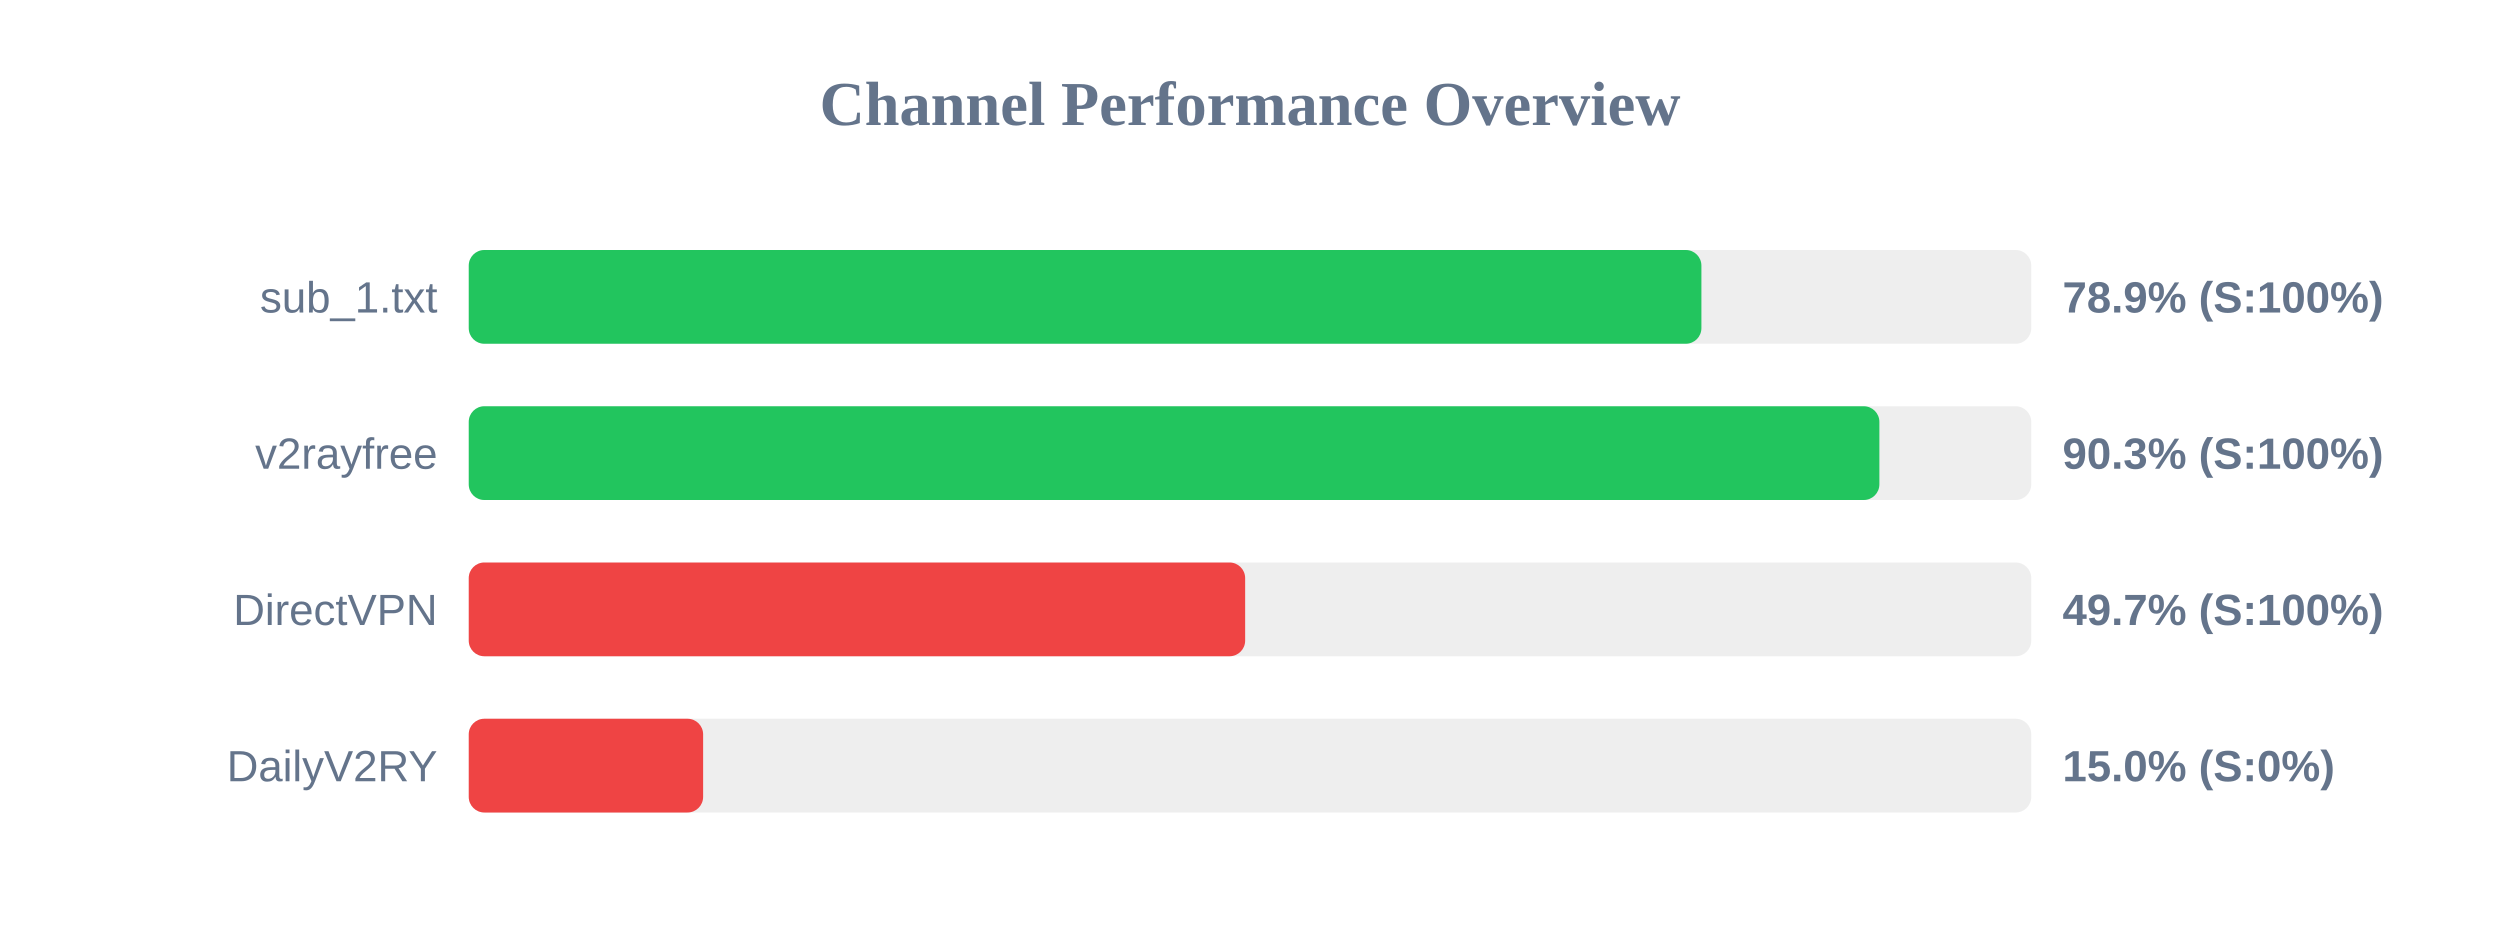
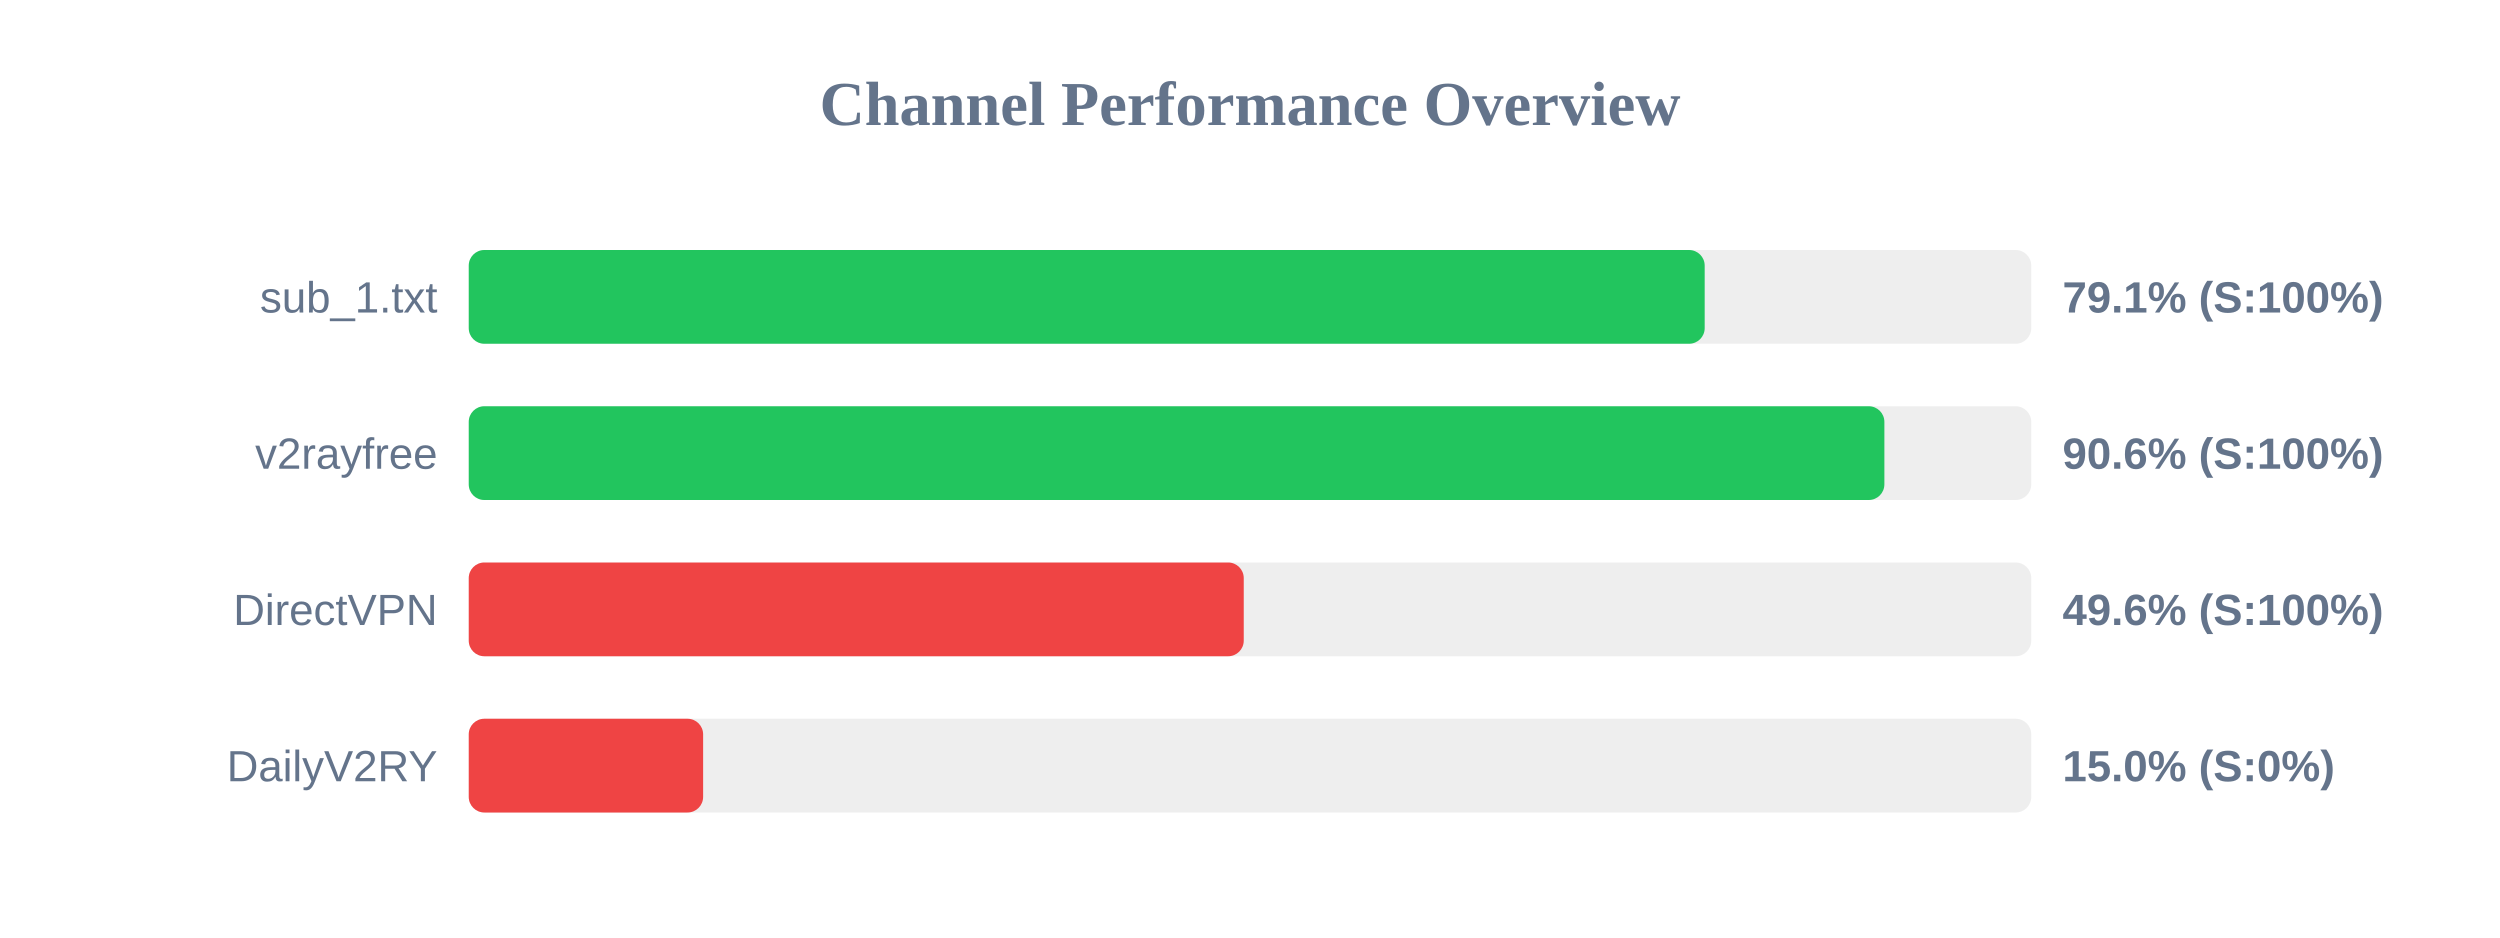
<svg xmlns="http://www.w3.org/2000/svg" width="800" height="300" version="1.1">
  <style>
        .row { font: 14px Arial; fill: #64748b; }
        .score { font: bold 14px Arial; fill: #64748b; }
    </style>
  <text x="400" y="40" text-anchor="middle" font-size="20px" font-weight="bold" fill="#64748b">Channel Performance Overview</text>
  <rect x="150" y="80" width="500" height="30" fill="#eee" rx="5" />
-   <rect x="150" y="80" width="394.45" height="30" fill="#22c55e" rx="5" />
+   <rect x="150" y="80" width="395.5" height="30" fill="#22c55e" rx="5" />
  <text x="140" y="100" text-anchor="end" class="row">sub_1.txt</text>
-   <text x="660" y="100" text-anchor="start" class="score">78.9% (S:100%)</text>
+   <text x="660" y="100" text-anchor="start" class="score">79.1% (S:100%)</text>
  <rect x="150" y="130" width="500" height="30" fill="#eee" rx="5" />
-   <rect x="150" y="130" width="451.4" height="30" fill="#22c55e" rx="5" />
+   <rect x="150" y="130" width="453.0" height="30" fill="#22c55e" rx="5" />
  <text x="140" y="150" text-anchor="end" class="row">v2rayfree</text>
-   <text x="660" y="150" text-anchor="start" class="score">90.3% (S:100%)</text>
+   <text x="660" y="150" text-anchor="start" class="score">90.6% (S:100%)</text>
  <rect x="150" y="180" width="500" height="30" fill="#eee" rx="5" />
-   <rect x="150" y="180" width="248.45" height="30" fill="#ef4444" rx="5" />
+   <rect x="150" y="180" width="248.0" height="30" fill="#ef4444" rx="5" />
  <text x="140" y="200" text-anchor="end" class="row">DirectVPN</text>
-   <text x="660" y="200" text-anchor="start" class="score">49.7% (S:100%)</text>
+   <text x="660" y="200" text-anchor="start" class="score">49.6% (S:100%)</text>
  <rect x="150" y="230" width="500" height="30" fill="#eee" rx="5" />
  <rect x="150" y="230" width="75.0" height="30" fill="#ef4444" rx="5" />
  <text x="140" y="250" text-anchor="end" class="row">DailyV2RY</text>
  <text x="660" y="250" text-anchor="start" class="score">15.0% (S:0%)</text>
</svg>
